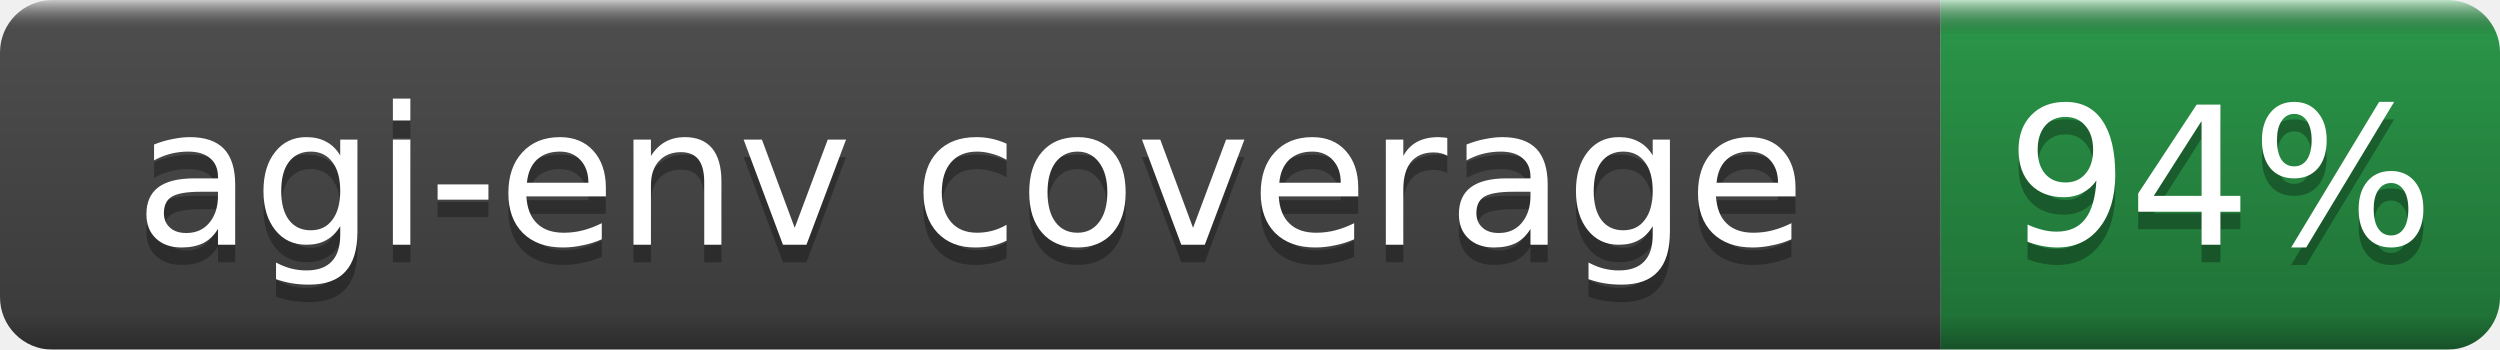
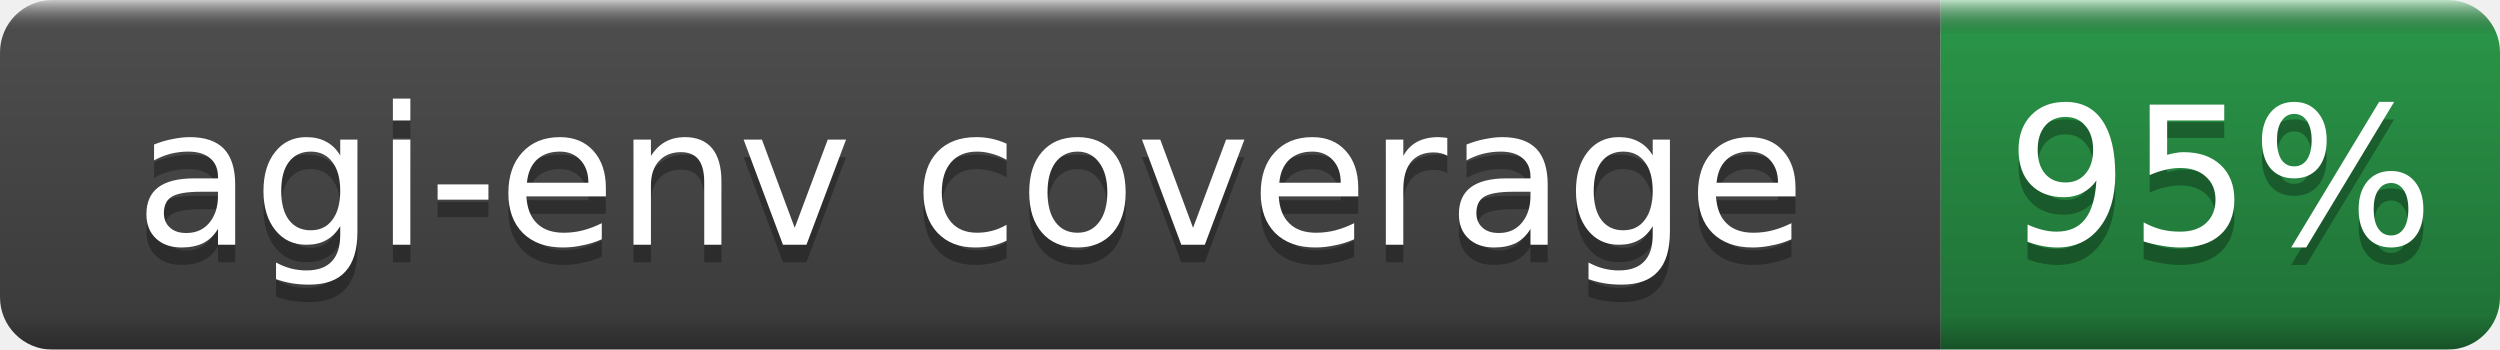
- <svg xmlns="http://www.w3.org/2000/svg" width="143" height="20" role="img" aria-label="agi-env coverage: 94%">
+ <svg xmlns="http://www.w3.org/2000/svg" width="143" height="20" role="img" aria-label="agi-env coverage: 95%">
  <linearGradient id="b" x2="0" y2="100%">
    <stop offset="0" stop-color="#fff" stop-opacity=".7" />
    <stop offset=".1" stop-opacity=".1" />
    <stop offset=".9" stop-opacity=".3" />
    <stop offset="1" stop-opacity=".5" />
  </linearGradient>
  <mask id="a">
    <rect width="143" height="20" rx="3" fill="#fff" />
  </mask>
  <g mask="url(#a)">
    <rect width="111" height="20" fill="#555" />
    <rect x="111" width="32" height="20" fill="#2ea44f" />
    <rect width="143" height="20" fill="url(#b)" />
  </g>
  <g fill="#fff" text-anchor="middle" font-family="DejaVu Sans,Verdana,Geneva,sans-serif" font-size="11">
    <text x="55.5" y="15" fill="#010101" fill-opacity=".3">agi-env coverage</text>
    <text x="55.5" y="14">agi-env coverage</text>
-     <text x="127.0" y="15" fill="#010101" fill-opacity=".3">94%</text>
-     <text x="127.0" y="14">94%</text>
+     <text x="127.0" y="15" fill="#010101" fill-opacity=".3">95%</text>
+     <text x="127.0" y="14">95%</text>
  </g>
</svg>
